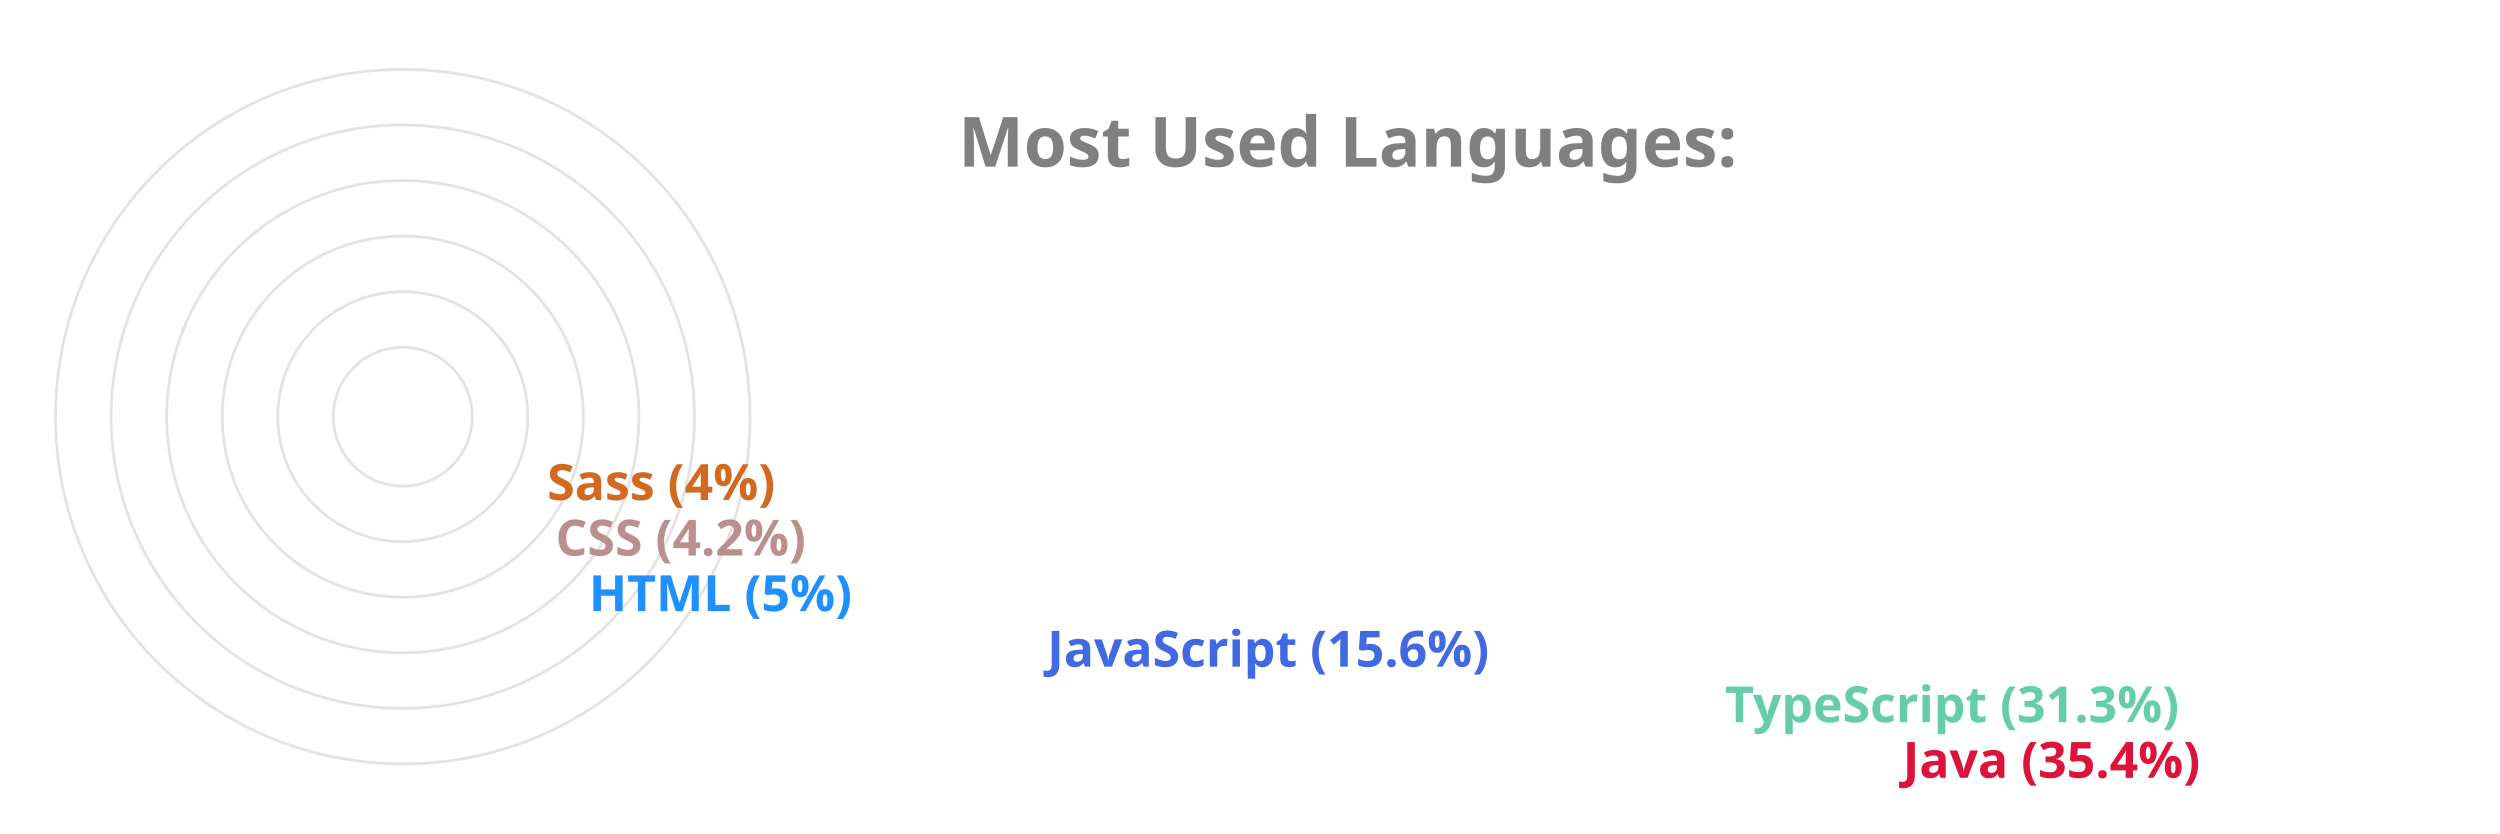
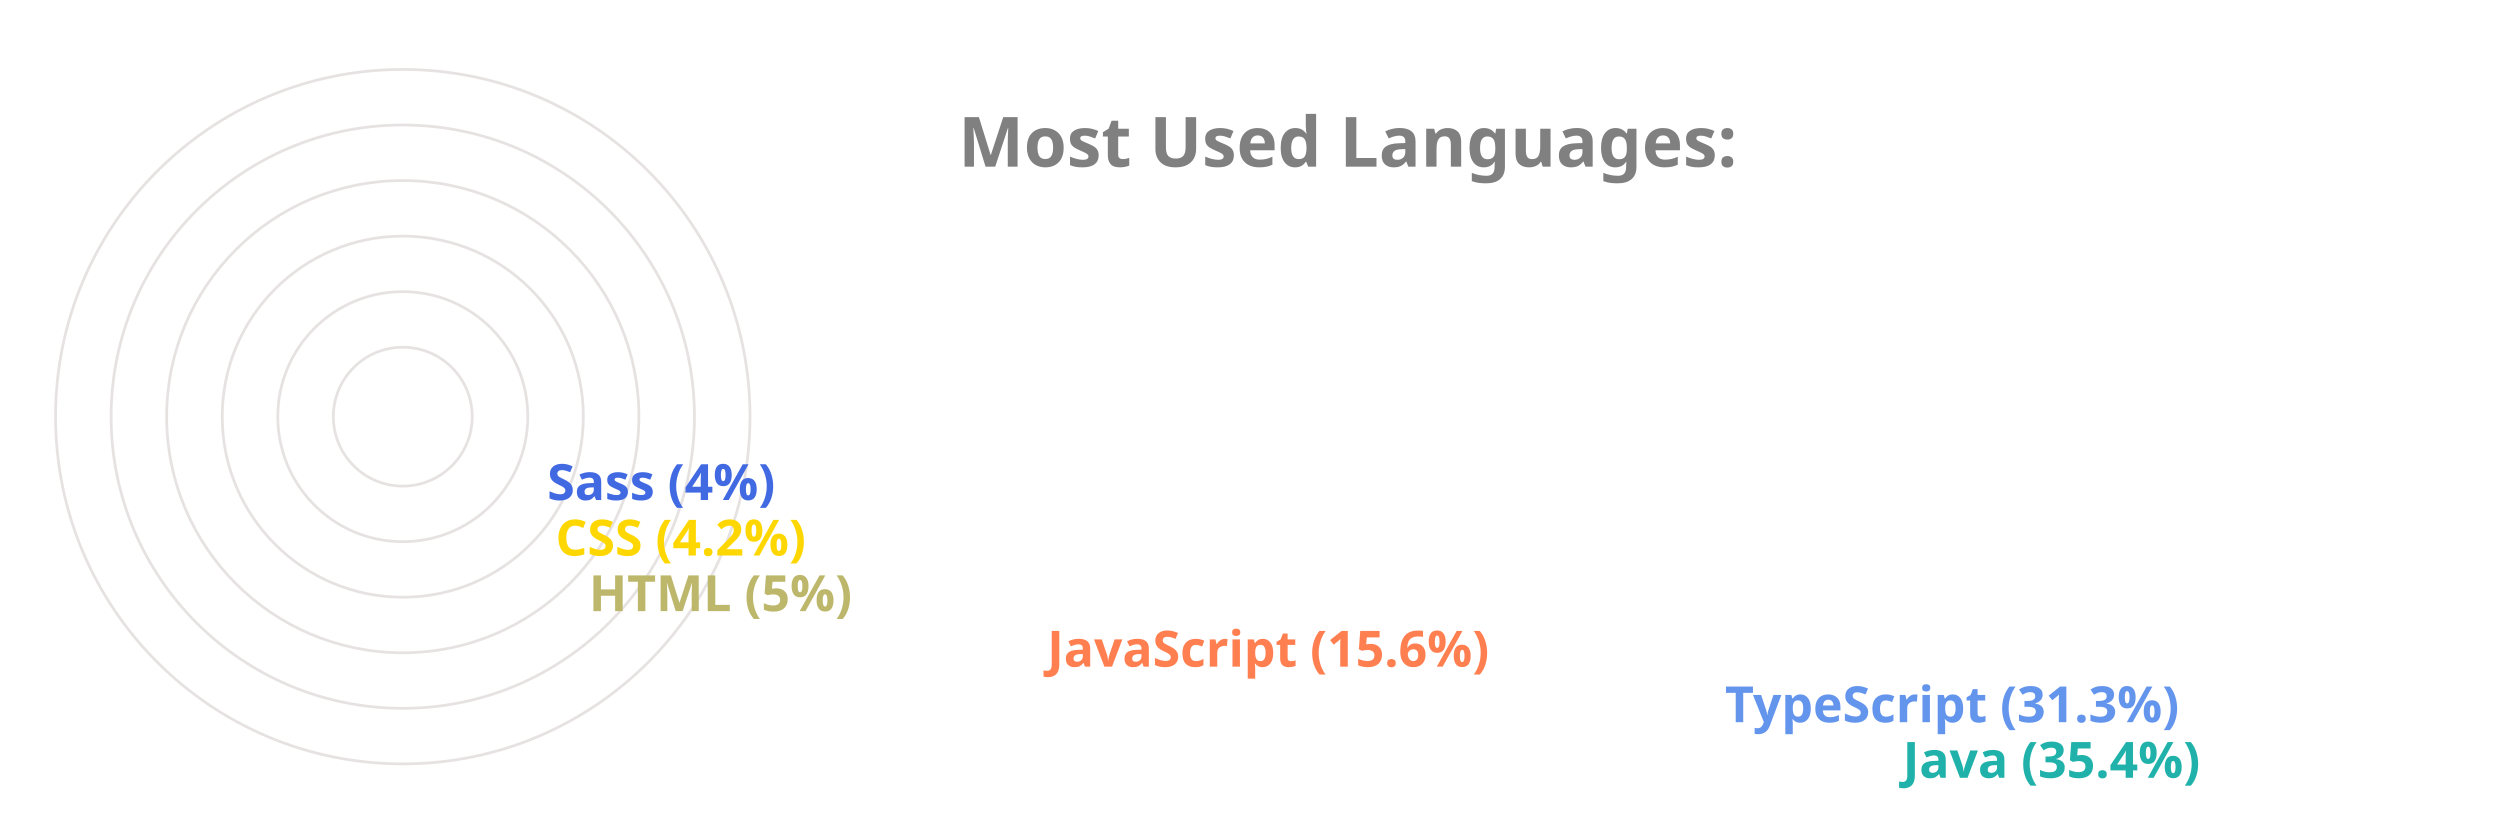
<svg xmlns="http://www.w3.org/2000/svg" viewBox="0 0 650 300" height="200px" width="600px">
  <style>
		.label {
			font: bold 25px sans-serif;
			color: #404040;
			-webkit-text-stroke: 1px white;
	  	}
		.name {
			font: bold 18px sans-serif;
			color: #404040;
	  	}

		.line {
			stroke-dasharray: 1000;
			stroke-dashoffset: 1000;
			animation: dash 3.5s ease-in-out forwards;	
			animation-iteration-count: infinite;
			animation-direction: alternate-reverse;
		}

		.path {
			stroke-dasharray: 1000;
			stroke-dashoffset: 1000;
			animation: dash 3.5s ease-in-out forwards;	
			animation-iteration-count: infinite;
			animation-direction: alternate-reverse;
		}
		  
		@keyframes dash {
			to {
				stroke-dashoffset: 0;
			}
		}

	</style>
  <g stroke="#E6E2E1" fill="none" stroke-width="1">
    <circle cx="20" cy="150" r="125" />
    <circle cx="20" cy="150" r="105" />
    <circle cx="20" cy="150" r="85" />
    <circle cx="20" cy="150" r="65" />
    <circle cx="20" cy="150" r="45" />
    <circle cx="20" cy="150" r="25" />
  </g>
  <g fill="none" stroke-width="20" class="line">
-     <line x2="550" y2="275" x1="20" y1="275" stroke="Crimson" />
-     <line x2="486" y2="255" x1="20" y1="255" stroke="MediumAquaMarine" />
-     <line x2="242" y2="235" x1="20" y1="235" stroke="RoyalBlue" />
-     <line x2="77" y2="215" x1="20" y1="215" stroke="DodgerBlue" />
-     <line x2="65" y2="195" x1="20" y1="195" stroke="RosyBrown" />
-     <line x2="62" y2="175" x1="20" y1="175" stroke="Chocolate" />
+     <line x2="550" y2="275" x1="20" y1="275" stroke="LightSeaGreen" />
+     <line x2="486" y2="255" x1="20" y1="255" stroke="CornflowerBlue" />
+     <line x2="242" y2="235" x1="20" y1="235" stroke="Coral" />
+     <line x2="77" y2="215" x1="20" y1="215" stroke="DarkKhaki" />
+     <line x2="65" y2="195" x1="20" y1="195" stroke="Gold" />
+     <line x2="62" y2="175" x1="20" y1="175" stroke="RoyalBlue" />
  </g>
  <g fill="none" stroke-width="20" stroke-linecap="round" class="path">
-     <path d="M 20 275 A 125 125 45 0 1 -82 78" stroke="Crimson" />
-     <path d="M 20 255 A 105 105 45 0 1 -70 95" stroke="MediumAquaMarine" />
-     <path d="M 20 235 A 85 85 45 0 1 -61 126" stroke="RoyalBlue" />
-     <path d="M 20 215 A 65 65 45 0 1 -44 144" stroke="DodgerBlue" />
-     <path d="M 20 195 A 45 45 45 0 1 -24 146" stroke="RosyBrown" />
-     <path d="M 20 175 A 25 25 45 0 1 -4 148" stroke="Chocolate" />
+     <path d="M 20 275 A 125 125 45 0 1 -82 78" stroke="LightSeaGreen" />
+     <path d="M 20 255 A 105 105 45 0 1 -70 95" stroke="CornflowerBlue" />
+     <path d="M 20 235 A 85 85 45 0 1 -61 126" stroke="Coral" />
+     <path d="M 20 215 A 65 65 45 0 1 -44 144" stroke="DarkKhaki" />
+     <path d="M 20 195 A 45 45 45 0 1 -24 146" stroke="Gold" />
+     <path d="M 20 175 A 25 25 45 0 1 -4 148" stroke="RoyalBlue" />
  </g>
  <g class="name">
-     <text x="560" y="280" fill="Crimson">Java (35.4%)</text>
-     <text x="496" y="260" fill="MediumAquaMarine">TypeScript (31.3%)</text>
-     <text x="252" y="240" fill="RoyalBlue">JavaScript (15.6%)</text>
-     <text x="87" y="220" fill="DodgerBlue">HTML (5%)</text>
-     <text x="75" y="200" fill="RosyBrown">CSS (4.2%)</text>
-     <text x="72" y="180" fill="Chocolate">Sass (4%)</text>
+     <text x="560" y="280" fill="LightSeaGreen">Java (35.4%)</text>
+     <text x="496" y="260" fill="CornflowerBlue">TypeScript (31.3%)</text>
+     <text x="252" y="240" fill="Coral">JavaScript (15.6%)</text>
+     <text x="87" y="220" fill="DarkKhaki">HTML (5%)</text>
+     <text x="75" y="200" fill="Gold">CSS (4.2%)</text>
+     <text x="72" y="180" fill="RoyalBlue">Sass (4%)</text>
  </g>
  <g class="label">
    <text x="220" y="60" fill="grey">Most Used Languages:</text>
  </g>
</svg>
